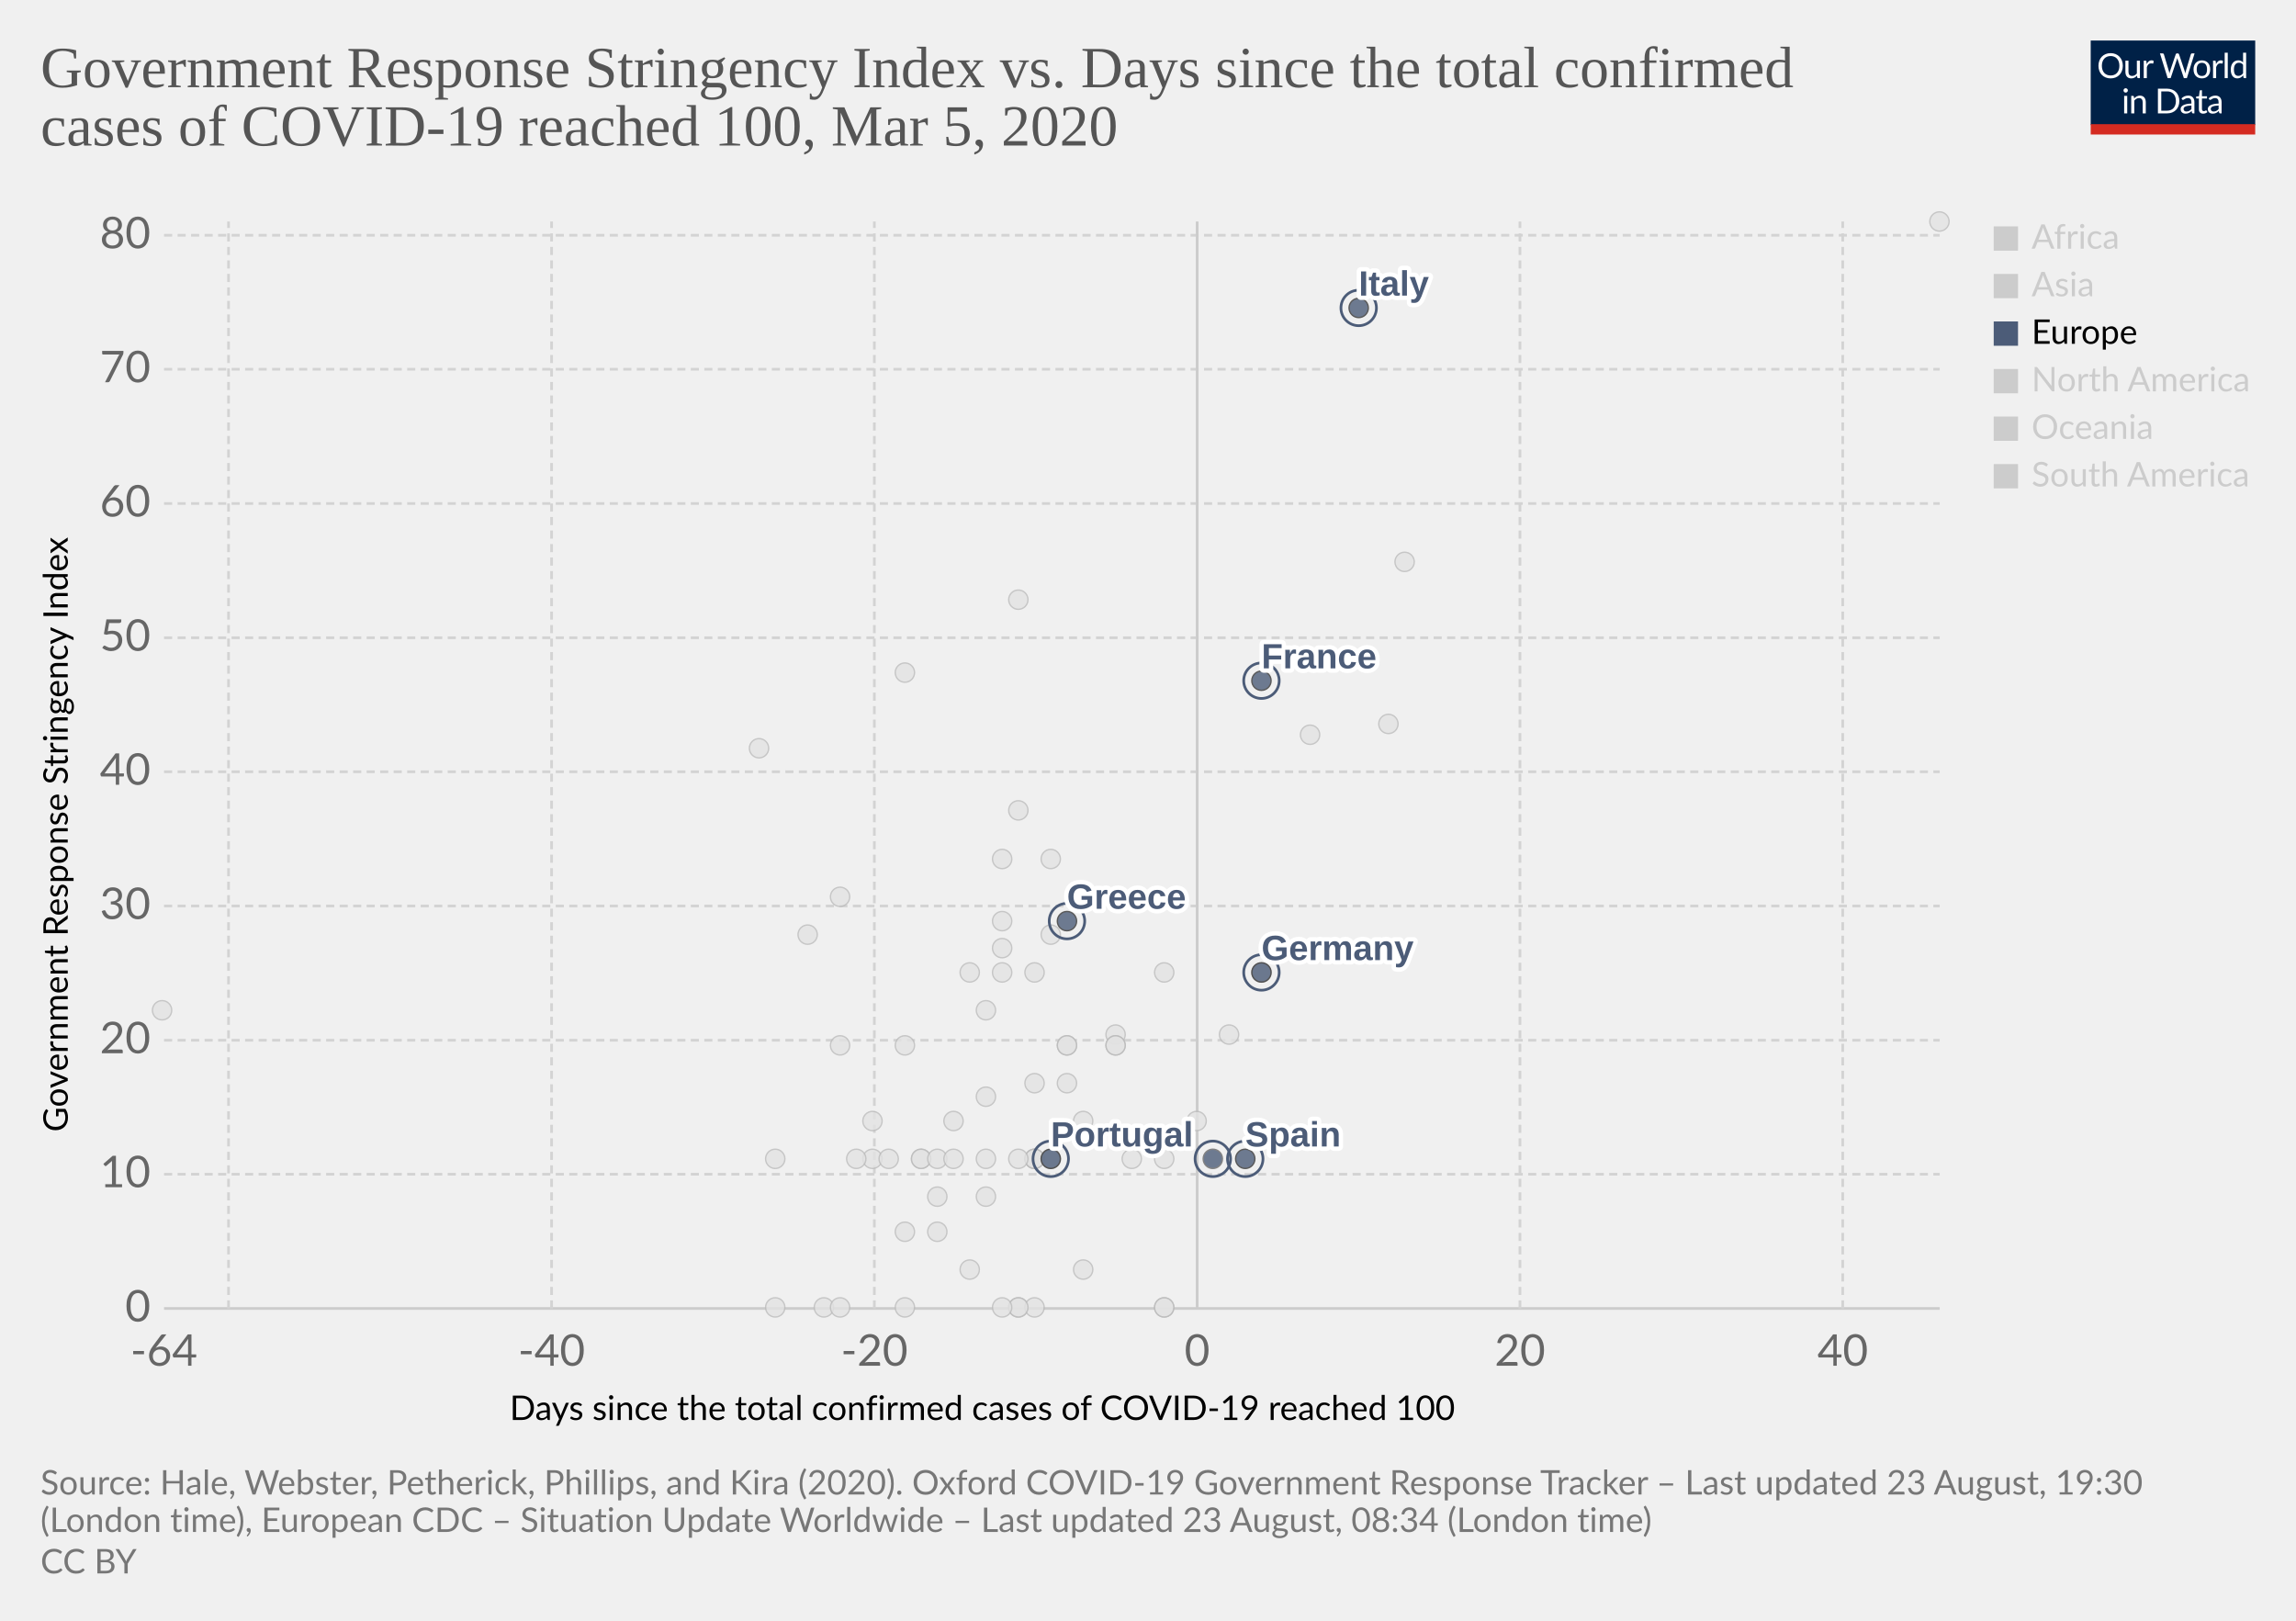
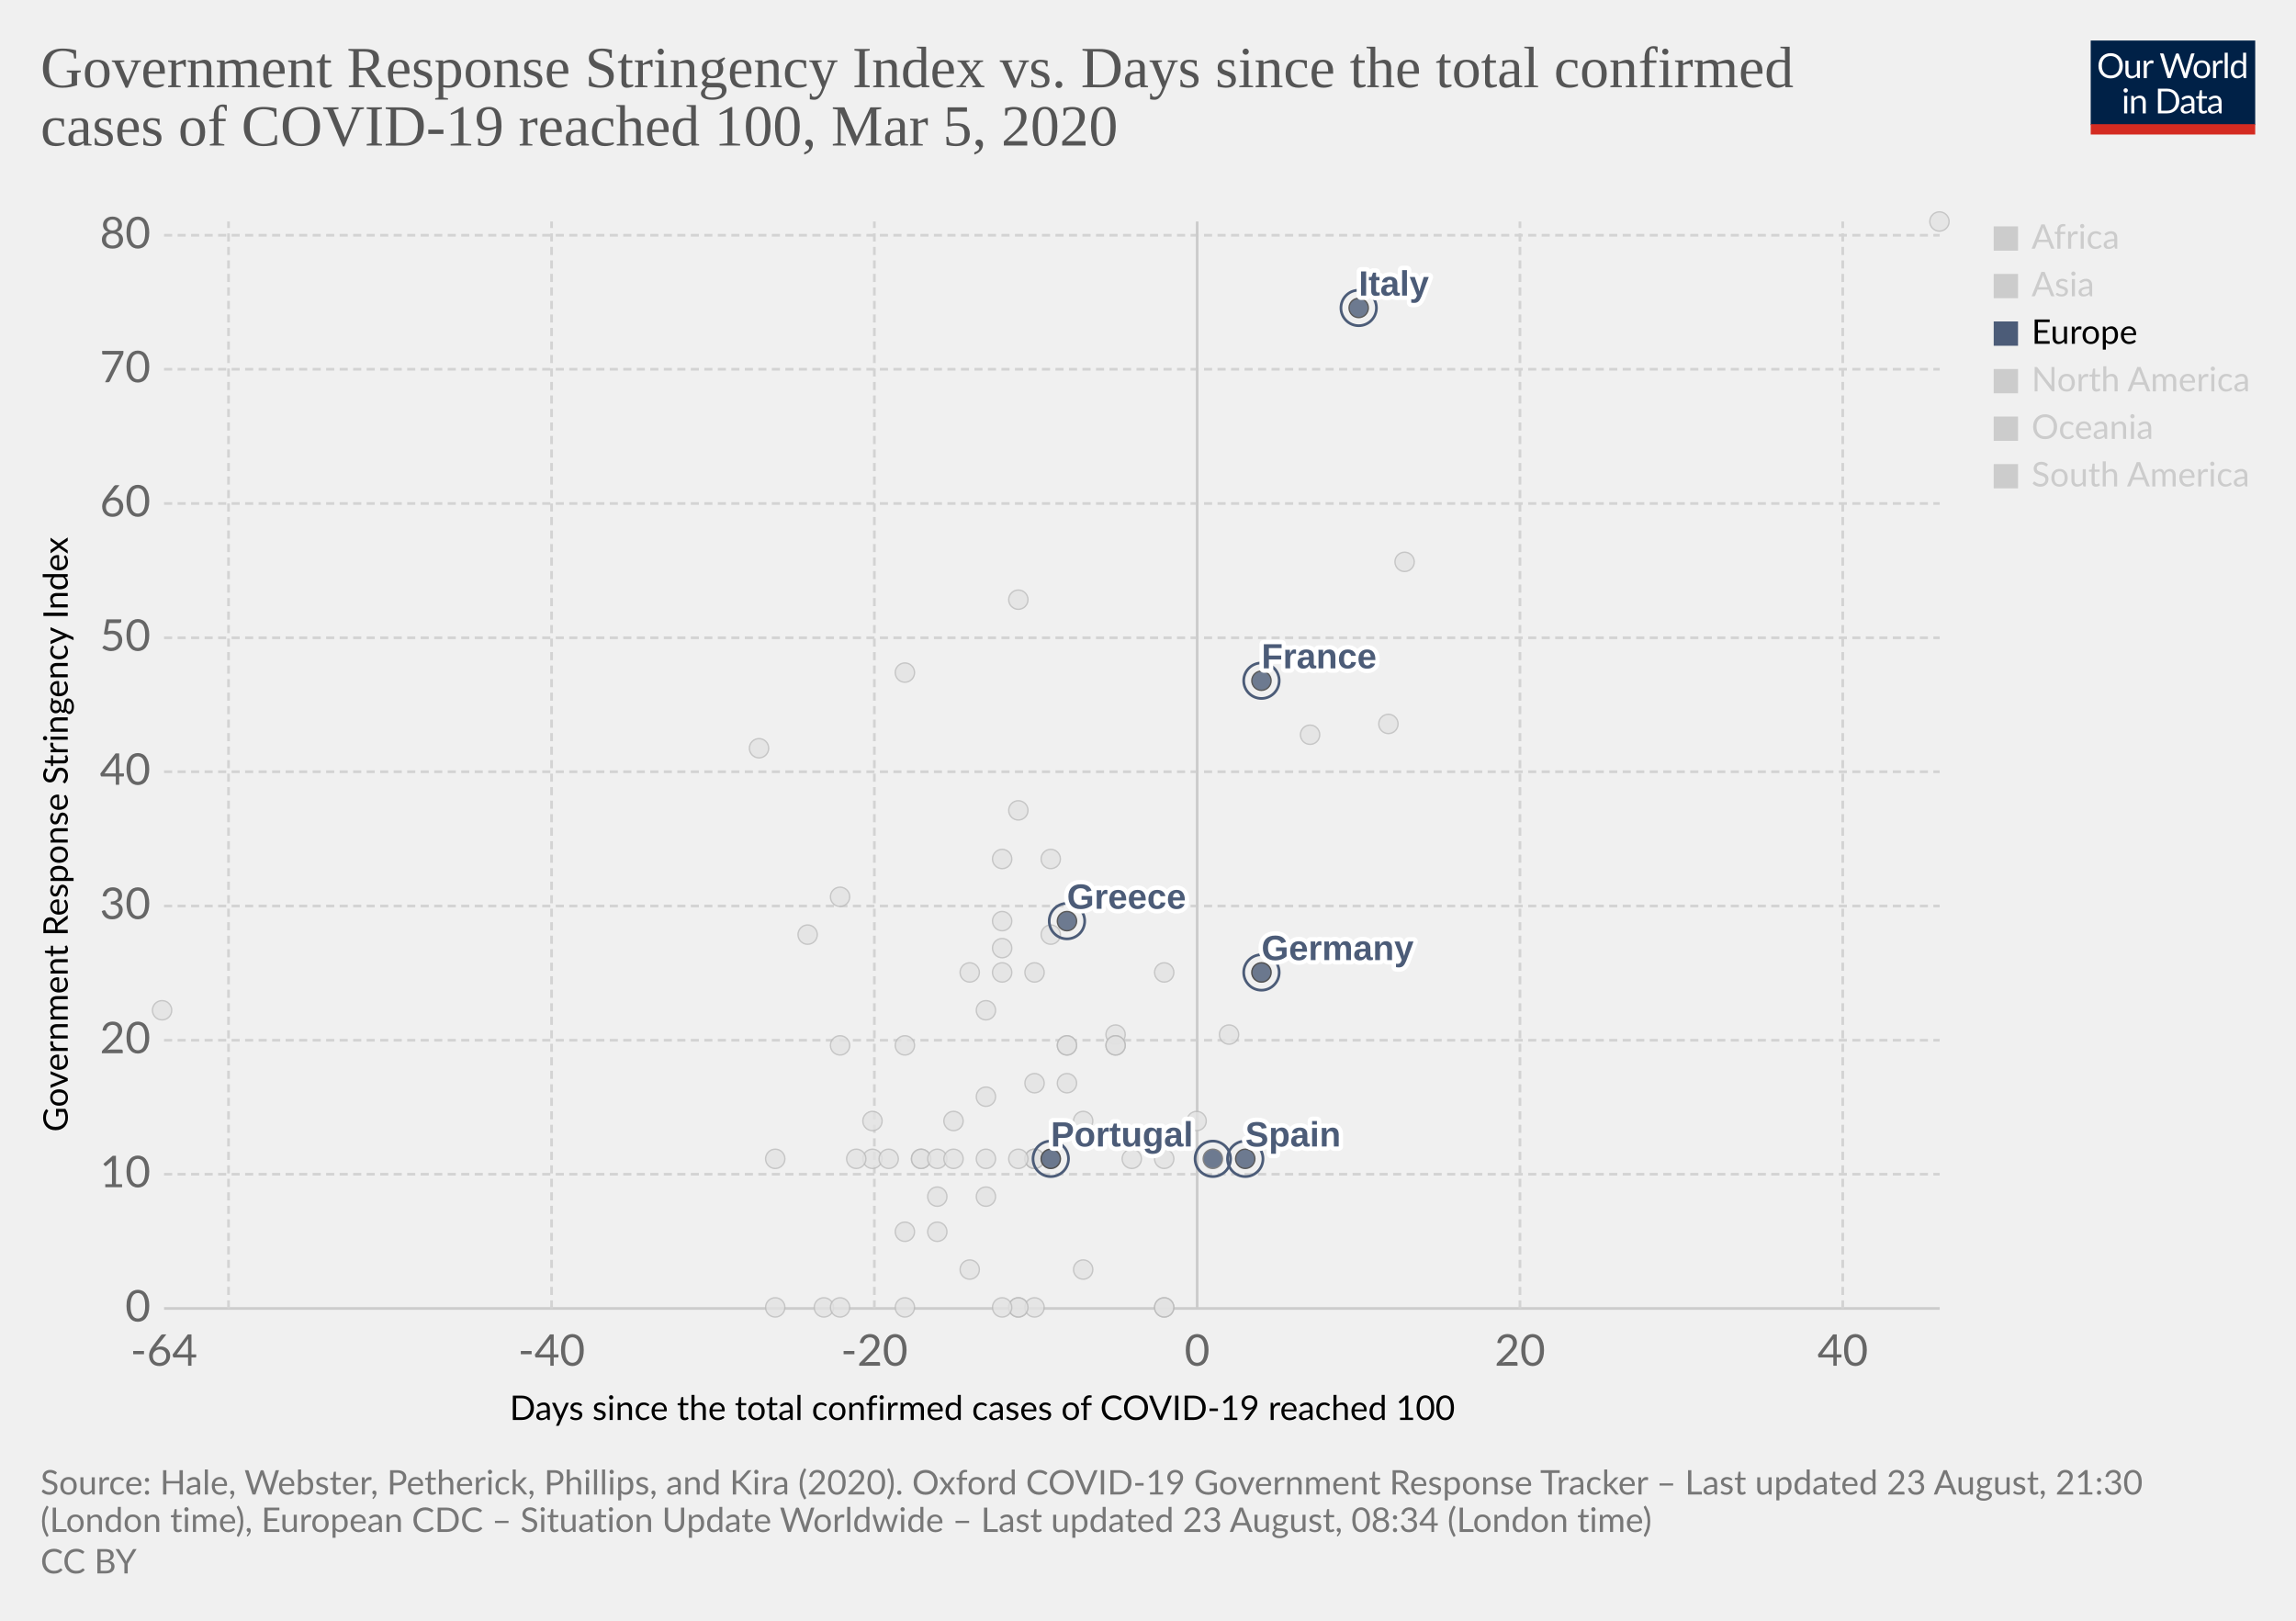
<svg xmlns="http://www.w3.org/2000/svg" version="1.1" style="background-color:#fff;-webkit-font-smoothing:antialiased" width="850" height="600" viewBox="0 0 850 600" font-family="Lato,'Helvetica Neue',Helvetica,Arial,sans-serif" font-size="18" text-rendering="optimizeLegibility">
  <g class="HeaderView">
    <g transform="matrix(.29 0 0 .29 774 15)">
      <svg width="210" height="120" viewBox="0 0 210 120" fill="none">
        <g clip-path="url(#clip0)">
          <path d="M0 0h210v107.89H0V0z" fill="#002147" />
          <path d="M40.98 32.25c0 2.36-.38 4.53-1.12 6.51a14.26 14.26 0 01-8.1 8.4c-1.9.78-4.02 1.17-6.34 1.17a16.6 16.6 0 01-6.33-1.17 14.31 14.31 0 01-8.08-8.4 18.29 18.29 0 01-1.12-6.51c0-2.36.38-4.53 1.12-6.5a14.32 14.32 0 018.07-8.44c1.92-.8 4.03-1.19 6.34-1.19 2.32 0 4.43.4 6.34 1.19 1.92.8 3.56 1.9 4.93 3.34a14.87 14.87 0 013.17 5.1 18.1 18.1 0 011.12 6.5zm-4.38 0c0-1.94-.26-3.68-.8-5.22a10.91 10.91 0 00-2.24-3.89 9.68 9.68 0 00-3.52-2.46 11.95 11.95 0 00-4.62-.86c-1.68 0-3.21.28-4.6.86a9.88 9.88 0 00-3.54 2.46 10.91 10.91 0 00-2.24 3.9c-.53 1.53-.8 3.27-.8 5.2 0 1.94.27 3.68.8 5.22a11.17 11.17 0 002.24 3.9 10.01 10.01 0 003.55 2.44c1.38.56 2.9.83 4.6.83 1.7 0 3.24-.27 4.61-.83a9.8 9.8 0 003.52-2.44 11.17 11.17 0 002.25-3.9c.53-1.54.8-3.28.8-5.21zm26.22-6.54V48H60.5c-.56 0-.9-.27-1.05-.81l-.31-2.4a12.45 12.45 0 01-3.26 2.6c-1.2.64-2.58.96-4.13.96-1.22 0-2.3-.2-3.24-.6a6.52 6.52 0 01-2.33-1.7 7.37 7.37 0 01-1.43-2.67c-.3-1.04-.46-2.2-.46-3.45V25.7h3.91v14.22c0 1.68.38 2.99 1.15 3.91.77.93 1.96 1.39 3.54 1.39 1.16 0 2.24-.27 3.23-.82a10.42 10.42 0 002.8-2.28V25.7h3.91zm8.61 4.47a9.94 9.94 0 012.6-3.56 5.64 5.64 0 013.76-1.3c.47 0 .92.05 1.34.15.44.1.83.27 1.17.49l-.3 2.92c-.09.37-.3.55-.66.55-.2 0-.5-.04-.9-.13a6.21 6.21 0 00-3.24.18c-.54.2-1.03.5-1.47.92-.42.4-.81.9-1.17 1.5-.33.58-.64 1.26-.92 2.02V48H67.7V25.71h2.25c.42 0 .72.08.88.25.16.16.27.44.33.83l.26 3.39zm61.16-13.7L122.75 48h-3.82l-7.99-24.05a21.95 21.95 0 01-.42-1.58 38.36 38.36 0 01-.44 1.58L102.05 48h-3.83L88.4 16.47h3.54c.38 0 .7.1.95.29.26.2.43.43.5.73l6.52 21.9c.1.4.2.83.28 1.28.1.46.2.94.29 1.46l.3-1.46c.12-.47.25-.9.38-1.27l7.41-21.91c.1-.25.26-.48.51-.69.27-.22.58-.33.95-.33h1.23c.38 0 .69.1.92.29.24.2.41.43.53.73l7.4 21.9a28.4 28.4 0 01.68 2.62 29.52 29.52 0 01.52-2.61l6.54-21.91c.07-.27.23-.5.48-.7.27-.21.58-.32.95-.32h3.32zm9.35 8.88c1.63 0 3.1.27 4.4.82a9.43 9.43 0 015.46 5.94c.5 1.4.74 2.98.74 4.73 0 1.76-.25 3.34-.74 4.75a9.43 9.43 0 01-5.46 5.92c-1.3.52-2.77.79-4.4.79-1.64 0-3.12-.27-4.44-.8a9.42 9.42 0 01-3.35-2.3c-.92-1-1.63-2.2-2.13-3.61-.49-1.41-.73-3-.73-4.75s.24-3.33.73-4.73c.5-1.43 1.2-2.64 2.13-3.63a9.4 9.4 0 013.35-2.31c1.32-.55 2.8-.82 4.44-.82zm0 19.89c2.2 0 3.84-.73 4.93-2.2 1.08-1.48 1.63-3.54 1.63-6.18 0-2.66-.55-4.72-1.63-6.2-1.09-1.49-2.73-2.23-4.93-2.23-1.12 0-2.09.2-2.93.57a5.7 5.7 0 00-2.06 1.65 7.5 7.5 0 00-1.24 2.67c-.26 1.04-.4 2.22-.4 3.54 0 2.64.55 4.7 1.64 6.18 1.1 1.47 2.76 2.2 4.99 2.2zm17.97-15.07a9.94 9.94 0 012.6-3.56 5.64 5.64 0 013.76-1.3c.47 0 .91.05 1.34.15.44.1.83.27 1.16.49l-.28 2.92c-.09.37-.31.55-.66.55-.2 0-.5-.04-.9-.13a6.2 6.2 0 00-3.24.18c-.54.2-1.03.5-1.47.92-.43.4-.82.9-1.17 1.5a13.1 13.1 0 00-.92 2.02V48h-3.94V25.71h2.24c.43 0 .72.08.88.25.17.16.28.44.33.83l.27 3.39zm15.04-14.59V48h-3.92V15.6h3.92zm19.55 15.43a6.22 6.22 0 00-2.38-2.05 6.7 6.7 0 00-2.86-.6c-2.07 0-3.66.75-4.77 2.23-1.12 1.48-1.68 3.6-1.68 6.33 0 1.46.13 2.7.38 3.74a7.29 7.29 0 001.1 2.56 4.35 4.35 0 001.78 1.45c.7.3 1.5.46 2.4.46 1.29 0 2.41-.3 3.36-.88a9.6 9.6 0 002.67-2.49V31.02zm3.91-15.43V48h-2.33c-.56 0-.9-.27-1.06-.81l-.35-2.71a12.13 12.13 0 01-3.25 2.77 8.28 8.28 0 01-4.23 1.06 7.31 7.31 0 01-6.14-2.9c-.73-.96-1.3-2.15-1.69-3.57a18.35 18.35 0 01.07-9.48 11.29 11.29 0 011.89-3.7 8.7 8.7 0 017.06-3.34 7.96 7.96 0 016.12 2.62V15.59h3.91zM46.61 70.71V93H42.7V70.71h3.91zm.84-7c0 .39-.08.75-.24 1.09a2.81 2.81 0 01-1.52 1.47 2.67 2.67 0 01-2.16 0 2.9 2.9 0 01-1.45-1.47 2.67 2.67 0 010-2.16c.15-.35.35-.65.6-.9.25-.27.53-.47.85-.62a2.67 2.67 0 012.16 0c.35.15.65.35.9.62.27.25.47.55.62.9.16.34.24.7.24 1.08zm7.97 10.24c.49-.54 1-1.04 1.54-1.48a9.85 9.85 0 013.66-1.84 8.96 8.96 0 015.43.35c.94.4 1.72.97 2.33 1.71a7.36 7.36 0 011.43 2.67c.32 1.04.49 2.19.49 3.45V93h-3.94V78.81c0-1.69-.4-3-1.17-3.92-.76-.93-1.93-1.4-3.5-1.4a6.6 6.6 0 00-3.25.83c-1 .56-1.92 1.31-2.77 2.27V93h-3.94V70.71h2.35c.56 0 .9.28 1.04.82l.3 2.42zm57.7 3.3c0 2.36-.37 4.5-1.11 6.44a14.3 14.3 0 01-3.17 4.98 14.1 14.1 0 01-4.93 3.2c-1.9.76-4.02 1.13-6.33 1.13H85.8V61.47h11.77c2.31 0 4.42.39 6.33 1.15a13.8 13.8 0 018.1 8.18 17.75 17.75 0 011.12 6.45zm-4.37 0c0-1.94-.26-3.67-.8-5.2a10.94 10.94 0 00-2.23-3.87 9.57 9.57 0 00-3.53-2.42 12.23 12.23 0 00-4.61-.83h-7.5v24.62h7.5c1.7 0 3.24-.28 4.61-.84a9.7 9.7 0 003.53-2.4 10.94 10.94 0 002.24-3.87c.53-1.53.8-3.26.8-5.2zm19.8 5.72c-1.8.06-3.34.2-4.62.44-1.26.22-2.3.51-3.1.88-.8.36-1.37.8-1.74 1.3-.35.5-.53 1.05-.53 1.67 0 .58.1 1.1.3 1.52a3 3 0 00.76 1.05c.34.27.73.46 1.17.6.45.11.94.17 1.45.17a7.28 7.28 0 003.5-.81 11.95 11.95 0 002.82-2.2v-4.62zm-12.65-9.11a12.73 12.73 0 013.98-2.66c1.43-.59 3-.88 4.73-.88 1.25 0 2.36.2 3.33.61a6.81 6.81 0 013.94 4.38c.33 1.04.5 2.19.5 3.43V93h-1.74a1.8 1.8 0 01-.88-.18c-.2-.13-.36-.38-.48-.74l-.44-2.12c-.59.55-1.16 1.03-1.72 1.46a9.48 9.48 0 01-3.74 1.7c-.69.15-1.46.23-2.3.23-.87 0-1.69-.12-2.45-.35a5.34 5.34 0 01-3.34-2.93 6.64 6.64 0 01-.49-2.64c0-.88.25-1.72.73-2.53a6.33 6.33 0 012.35-2.17c1.09-.63 2.5-1.15 4.25-1.54 1.75-.41 3.89-.65 6.42-.7v-1.75c0-1.73-.37-3.03-1.12-3.91-.75-.9-1.84-1.34-3.28-1.34-.97 0-1.78.12-2.44.37-.64.23-1.2.5-1.7.81l-1.23.82c-.33.23-.67.35-1 .35-.27 0-.5-.07-.69-.2a2.1 2.1 0 01-.48-.53l-.7-1.25zm27.67 19.5c-1.76 0-3.12-.5-4.07-1.48-.94-.98-1.41-2.4-1.41-4.25V74h-2.68a.9.9 0 01-.6-.2c-.16-.14-.24-.36-.24-.66v-1.56l3.65-.46.9-6.89a.9.9 0 01.29-.52.88.88 0 01.62-.22H142v7.67h6.44V74H142v13.38c0 .94.22 1.63.68 2.09.45.45 1.04.68 1.76.68a3.21 3.21 0 001.85-.53l.55-.35c.16-.12.3-.18.41-.18.2 0 .4.13.55.38l1.15 1.87a7.45 7.45 0 01-2.44 1.5c-.96.35-1.94.52-2.95.52zm19.68-10.4c-1.8.07-3.34.21-4.62.45-1.26.22-2.3.51-3.1.88-.8.36-1.37.8-1.74 1.3-.35.5-.53 1.05-.53 1.67 0 .58.1 1.1.3 1.52.18.42.44.77.76 1.05.34.27.73.46 1.17.6.45.11.94.17 1.45.17a7.3 7.3 0 003.5-.81 12.04 12.04 0 002.82-2.2v-4.62zm-12.65-9.1a12.72 12.72 0 013.99-2.66c1.42-.59 3-.88 4.72-.88 1.25 0 2.36.2 3.33.61a6.81 6.81 0 013.94 4.38c.33 1.04.5 2.19.5 3.43V93h-1.74a1.8 1.8 0 01-.88-.18c-.2-.13-.36-.38-.48-.74l-.44-2.12c-.59.55-1.16 1.03-1.72 1.46a9.48 9.48 0 01-3.74 1.7c-.69.15-1.46.23-2.3.23-.87 0-1.69-.12-2.45-.35a5.33 5.33 0 01-3.34-2.93 6.62 6.62 0 01-.49-2.64c0-.88.25-1.72.73-2.53a6.33 6.33 0 012.35-2.17c1.09-.63 2.5-1.15 4.25-1.54a31.2 31.2 0 016.42-.7v-1.75c0-1.73-.37-3.03-1.12-3.91-.75-.9-1.84-1.34-3.28-1.34-.97 0-1.78.12-2.44.37-.64.23-1.2.5-1.7.81-.46.3-.87.57-1.22.82-.34.23-.68.35-1.02.35-.26 0-.49-.07-.68-.2a1.88 1.88 0 01-.48-.53l-.7-1.25z" fill="#fff" />
          <path fill="#D42B21" d="M0 106.79h210V120H0z" />
        </g>
        <defs>
          <clipPath id="clip0">
            <path fill="#fff" d="M0 0h210v120H0z" />
          </clipPath>
        </defs>
      </svg>
    </g>
    <a href="https://ourworldindata.org/grapher/covid-stringency-vs-days-cases-reached-100" target="_blank" font-family="&quot;Playfair Display&quot;,Georgia,&quot;Times New Roman&quot;,serif">
      <text font-size="21.6" x="15" y="32.3" fill="#555">
        <tspan x="15" y="32.28">Government Response Stringency Index vs. Days since the total confirmed</tspan>
        <tspan x="15" y="53.88">cases of COVID-19 reached 100, Mar 5, 2020</tspan>
      </text>
    </a>
  </g>
  <g class="ScatterPlot">
    <g class="AxisBoxView">
      <g class="HorizontalAxis">
        <text font-size="12.6" x="188.7" y="525.7">
          <tspan x="188.7" y="525.68">Days since the total confirmed cases of COVID-19 reached 100</tspan>
        </text>
        <text x="60.7" y="505.6" fill="#666" text-anchor="middle" font-size="16.2">-64</text>
        <text x="204.2" y="505.6" fill="#666" text-anchor="middle" font-size="16.2">-40</text>
        <text x="323.7" y="505.6" fill="#666" text-anchor="middle" font-size="16.2">-20</text>
        <text x="443.2" y="505.6" fill="#666" text-anchor="middle" font-size="16.2">0</text>
        <text x="562.7" y="505.6" fill="#666" text-anchor="middle" font-size="16.2">20</text>
        <text x="682.2" y="505.6" fill="#666" text-anchor="middle" font-size="16.2">40</text>
      </g>
      <g class="VerticalAxis">
        <text font-size="12.6" x="-419" y="25.1" transform="rotate(-90)">
          <tspan x="-419" y="25.08">Government Response Stringency Index</tspan>
        </text>
        <text x="55.74" y="484.4" fill="#666" dominant-baseline="middle" text-anchor="end" font-size="16.2">0</text>
        <text x="55.74" y="434.7" fill="#666" dominant-baseline="middle" text-anchor="end" font-size="16.2">10</text>
        <text x="55.74" y="385.1" fill="#666" dominant-baseline="middle" text-anchor="end" font-size="16.2">20</text>
        <text x="55.74" y="335.4" fill="#666" dominant-baseline="middle" text-anchor="end" font-size="16.2">30</text>
        <text x="55.74" y="285.7" fill="#666" dominant-baseline="middle" text-anchor="end" font-size="16.2">40</text>
        <text x="55.74" y="236.1" fill="#666" dominant-baseline="middle" text-anchor="end" font-size="16.2">50</text>
        <text x="55.74" y="186.4" fill="#666" dominant-baseline="middle" text-anchor="end" font-size="16.2">60</text>
        <text x="55.74" y="136.7" fill="#666" dominant-baseline="middle" text-anchor="end" font-size="16.2">70</text>
        <text x="55.74" y="87.1" fill="#666" dominant-baseline="middle" text-anchor="end" font-size="16.2">80</text>
      </g>
      <g class="AxisGridLines horizontalLines">
        <path stroke="#ccc" d="M60.74 484.4h657.35" />
        <path stroke="#d3d3d3" stroke-dasharray="3,2" d="M60.74 434.7h657.35M60.74 385.1h657.35M60.74 335.4h657.35M60.74 285.7h657.35M60.74 236.1h657.35M60.74 186.4h657.35M60.74 136.7h657.35M60.74 87.1h657.35" />
      </g>
      <g class="AxisGridLines verticalLines">
        <path stroke="#d3d3d3" stroke-dasharray="3,2" d="M84.6 484.4V82M204.2 484.4V82M323.7 484.4V82" />
        <path stroke="#ccc" d="M443.2 484.4V82" />
        <path stroke="#d3d3d3" stroke-dasharray="3,2" d="M562.7 484.4V82M682.2 484.4V82" />
      </g>
    </g>
    <g class="PointsWithLabels clickable" clip-path="url(#a)" font-family="Arial, sans-serif">
      <path fill="rgba(255,255,255,0)" d="M60.74 82h657.35v402.4H60.74z" />
      <defs>
        <clipPath id="a">
          <path d="M50.74 72h677.35v422.4H50.74z" />
        </clipPath>
      </defs>
      <g class="key-Iceland_0">
        <circle cx="395" cy="401" r="3.57" fill="#e2e2e2" opacity=".8" stroke="#bbb" stroke-width=".5" />
      </g>
      <g class="key-India_0">
        <circle cx="371" cy="351" r="3.57" fill="#e2e2e2" opacity=".8" stroke="#bbb" stroke-width=".5" />
      </g>
      <g class="key-Indonesia_0">
        <circle cx="377" cy="300" r="3.57" fill="#e2e2e2" opacity=".8" stroke="#bbb" stroke-width=".5" />
      </g>
      <g class="key-Iran_0">
        <circle cx="485" cy="272" r="3.57" fill="#e2e2e2" opacity=".8" stroke="#bbb" stroke-width=".5" />
      </g>
      <g class="key-Iraq_0">
        <circle cx="377" cy="222" r="3.57" fill="#e2e2e2" opacity=".8" stroke="#bbb" stroke-width=".5" />
      </g>
      <g class="key-Ireland_0">
        <circle cx="383" cy="429" r="3.57" fill="#e2e2e2" opacity=".8" stroke="#bbb" stroke-width=".5" />
      </g>
      <g class="key-Israel_0">
        <circle cx="389" cy="318" r="3.57" fill="#e2e2e2" opacity=".8" stroke="#bbb" stroke-width=".5" />
      </g>
      <g class="key-Japan_0">
        <circle cx="514" cy="268" r="3.57" fill="#e2e2e2" opacity=".8" stroke="#bbb" stroke-width=".5" />
      </g>
      <g class="key-Kuwait_0">
        <circle cx="389" cy="346" r="3.57" fill="#e2e2e2" opacity=".8" stroke="#bbb" stroke-width=".5" />
      </g>
      <g class="key-Lebanon_0">
        <circle cx="371" cy="360" r="3.57" fill="#e2e2e2" opacity=".8" stroke="#bbb" stroke-width=".5" />
      </g>
      <g class="key-Canada_0">
        <circle cx="401" cy="470" r="3.57" fill="#e2e2e2" opacity=".8" stroke="#bbb" stroke-width=".5" />
      </g>
      <g class="key-China_0">
        <circle cx="718" cy="82" r="3.57" fill="#e2e2e2" opacity=".8" stroke="#bbb" stroke-width=".5" />
      </g>
      <g class="key-Croatia_0">
        <circle cx="353" cy="415" r="3.57" fill="#e2e2e2" opacity=".8" stroke="#bbb" stroke-width=".5" />
      </g>
      <g class="key-Czech-Republic_0">
        <circle cx="395" cy="387" r="3.57" fill="#e2e2e2" opacity=".8" stroke="#bbb" stroke-width=".5" />
      </g>
      <g class="key-Denmark_0">
        <circle cx="413" cy="383" r="3.57" fill="#e2e2e2" opacity=".8" stroke="#bbb" stroke-width=".5" />
      </g>
      <g class="key-Dominican-Republic_0">
        <circle cx="341" cy="429" r="3.57" fill="#e2e2e2" opacity=".8" stroke="#bbb" stroke-width=".5" />
      </g>
      <g class="key-Ecuador_0">
        <circle cx="365" cy="443" r="3.57" fill="#e2e2e2" opacity=".8" stroke="#bbb" stroke-width=".5" />
      </g>
      <g class="key-Egypt_0">
        <circle cx="377" cy="484" r="3.57" fill="#e2e2e2" opacity=".8" stroke="#bbb" stroke-width=".5" />
      </g>
      <g class="key-Estonia_0">
        <circle cx="383" cy="484" r="3.57" fill="#e2e2e2" opacity=".8" stroke="#bbb" stroke-width=".5" />
      </g>
      <g class="key-Finland_0">
        <circle cx="395" cy="387" r="3.57" fill="#e2e2e2" opacity=".8" stroke="#bbb" stroke-width=".5" />
      </g>
      <g class="key-Georgia_0">
        <circle cx="281" cy="277" r="3.57" fill="#e2e2e2" opacity=".8" stroke="#bbb" stroke-width=".5" />
      </g>
      <g class="key-Afghanistan_0">
        <circle cx="299" cy="346" r="3.57" fill="#e2e2e2" opacity=".8" stroke="#bbb" stroke-width=".5" />
      </g>
      <g class="key-Algeria_0">
        <circle cx="347" cy="456" r="3.57" fill="#e2e2e2" opacity=".8" stroke="#bbb" stroke-width=".5" />
      </g>
      <g class="key-Australia_0">
        <circle cx="413" cy="387" r="3.57" fill="#e2e2e2" opacity=".8" stroke="#bbb" stroke-width=".5" />
      </g>
      <g class="key-Austria_0">
        <circle cx="419" cy="429" r="3.57" fill="#e2e2e2" opacity=".8" stroke="#bbb" stroke-width=".5" />
      </g>
      <g class="key-Azerbaijan_0">
        <circle cx="311" cy="332" r="3.57" fill="#e2e2e2" opacity=".8" stroke="#bbb" stroke-width=".5" />
      </g>
      <g class="key-Bahrain_0">
        <circle cx="413" cy="332" r="3.57" fill="#e2e2e2" opacity=".8" stroke="#bbb" stroke-width=".5" />
      </g>
      <g class="key-Belarus_0">
        <circle cx="287" cy="484" r="3.57" fill="#e2e2e2" opacity=".8" stroke="#bbb" stroke-width=".5" />
      </g>
      <g class="key-Belgium_0">
        <circle cx="443" cy="415" r="3.57" fill="#e2e2e2" opacity=".8" stroke="#bbb" stroke-width=".5" />
      </g>
      <g class="key-Brazil_0">
        <circle cx="383" cy="429" r="3.57" fill="#e2e2e2" opacity=".8" stroke="#bbb" stroke-width=".5" />
      </g>
      <g class="key-Cambodia_0">
        <circle cx="305" cy="484" r="3.57" fill="#e2e2e2" opacity=".8" stroke="#bbb" stroke-width=".5" />
      </g>
      <g class="key-Pakistan_0">
        <circle cx="371" cy="341" r="3.57" fill="#e2e2e2" opacity=".8" stroke="#bbb" stroke-width=".5" />
      </g>
      <g class="key-Philippines_0">
        <circle cx="383" cy="360" r="3.57" fill="#e2e2e2" opacity=".8" stroke="#bbb" stroke-width=".5" />
      </g>
      <g class="key-Qatar_0">
        <circle cx="401" cy="415" r="3.57" fill="#e2e2e2" opacity=".8" stroke="#bbb" stroke-width=".5" />
      </g>
      <g class="key-Romania_0">
        <circle cx="383" cy="401" r="3.57" fill="#e2e2e2" opacity=".8" stroke="#bbb" stroke-width=".5" />
      </g>
      <g class="key-Russia_0">
        <circle cx="365" cy="374" r="3.57" fill="#e2e2e2" opacity=".8" stroke="#bbb" stroke-width=".5" />
      </g>
      <g class="key-San-Marino_0">
        <circle cx="371" cy="318" r="3.57" fill="#e2e2e2" opacity=".8" stroke="#bbb" stroke-width=".5" />
      </g>
      <g class="key-Singapore_0">
        <circle cx="467" cy="360" r="3.57" fill="#e2e2e2" opacity=".8" stroke="#bbb" stroke-width=".5" />
      </g>
      <g class="key-South-Korea_0">
        <circle cx="520" cy="208" r="3.57" fill="#e2e2e2" opacity=".8" stroke="#bbb" stroke-width=".5" />
      </g>
      <g class="key-Sri-Lanka_0">
        <circle cx="323" cy="429" r="3.57" fill="#e2e2e2" opacity=".8" stroke="#bbb" stroke-width=".5" />
      </g>
      <g class="key-Sweden_0">
        <circle cx="431" cy="484" r="3.57" fill="#e2e2e2" opacity=".8" stroke="#bbb" stroke-width=".5" />
      </g>
      <g class="key-Switzerland_0">
        <circle cx="431" cy="360" r="3.57" fill="#e2e2e2" opacity=".8" stroke="#bbb" stroke-width=".5" />
      </g>
      <g class="key-Taiwan_0">
        <circle cx="359" cy="360" r="3.57" fill="#e2e2e2" opacity=".8" stroke="#bbb" stroke-width=".5" />
      </g>
      <g class="key-Thailand_0">
        <circle cx="377" cy="484" r="3.57" fill="#e2e2e2" opacity=".8" stroke="#bbb" stroke-width=".5" />
      </g>
      <g class="key-United-Arab-Emirates_0">
        <circle cx="365" cy="406" r="3.57" fill="#e2e2e2" opacity=".8" stroke="#bbb" stroke-width=".5" />
      </g>
      <g class="key-United-States_0">
        <circle cx="455" cy="383" r="3.57" fill="#e2e2e2" opacity=".8" stroke="#bbb" stroke-width=".5" />
      </g>
      <g class="key-Vietnam_0">
        <circle cx="335" cy="249" r="3.57" fill="#e2e2e2" opacity=".8" stroke="#bbb" stroke-width=".5" />
      </g>
      <g class="key-Lithuania_0">
        <circle cx="341" cy="429" r="3.57" fill="#e2e2e2" opacity=".8" stroke="#bbb" stroke-width=".5" />
      </g>
      <g class="key-Luxembourg_0">
        <circle cx="365" cy="429" r="3.57" fill="#e2e2e2" opacity=".8" stroke="#bbb" stroke-width=".5" />
      </g>
      <g class="key-Malaysia_0">
        <circle cx="413" cy="387" r="3.57" fill="#e2e2e2" opacity=".8" stroke="#bbb" stroke-width=".5" />
      </g>
      <g class="key-Mexico_0">
        <circle cx="359" cy="470" r="3.57" fill="#e2e2e2" opacity=".8" stroke="#bbb" stroke-width=".5" />
      </g>
      <g class="key-Nepal_0">
        <circle cx="60" cy="374" r="3.57" fill="#e2e2e2" opacity=".8" stroke="#bbb" stroke-width=".5" />
      </g>
      <g class="key-Netherlands_0">
        <circle cx="431" cy="484" r="3.57" fill="#e2e2e2" opacity=".8" stroke="#bbb" stroke-width=".5" />
      </g>
      <g class="key-New-Zealand_0">
        <circle cx="335" cy="387" r="3.57" fill="#e2e2e2" opacity=".8" stroke="#bbb" stroke-width=".5" />
      </g>
      <g class="key-Nigeria_0">
        <circle cx="287" cy="429" r="3.57" fill="#e2e2e2" opacity=".8" stroke="#bbb" stroke-width=".5" />
      </g>
      <g class="key-Norway_0">
        <circle cx="431" cy="429" r="3.57" fill="#e2e2e2" opacity=".8" stroke="#bbb" stroke-width=".5" />
      </g>
      <g class="key-Oman_0">
        <circle cx="311" cy="387" r="3.57" fill="#e2e2e2" opacity=".8" stroke="#bbb" stroke-width=".5" />
      </g>
      <g class="key-Poland_0">
        <circle cx="383" cy="429" r="3.57" fill="#e2e2e2" opacity=".8" stroke="#bbb" stroke-width=".5" />
      </g>
      <g class="key-Slovenia_0">
        <circle cx="389" cy="429" r="3.57" fill="#e2e2e2" opacity=".8" stroke="#bbb" stroke-width=".5" />
      </g>
      <g class="key-Hungary_0">
        <circle cx="347" cy="429" r="3.57" fill="#e2e2e2" opacity=".8" stroke="#bbb" stroke-width=".5" />
      </g>
      <g class="key-Jordan_0">
        <circle cx="329" cy="429" r="3.57" fill="#e2e2e2" opacity=".8" stroke="#bbb" stroke-width=".5" />
      </g>
      <g class="key-Argentina_0">
        <circle cx="353" cy="429" r="3.57" fill="#e2e2e2" opacity=".8" stroke="#bbb" stroke-width=".5" />
      </g>
      <g class="key-Andorra_0">
        <circle cx="335" cy="484" r="3.57" fill="#e2e2e2" opacity=".8" stroke="#bbb" stroke-width=".5" />
      </g>
      <g class="key-Latvia_0">
        <circle cx="347" cy="443" r="3.57" fill="#e2e2e2" opacity=".8" stroke="#bbb" stroke-width=".5" />
      </g>
      <g class="key-Morocco_0">
        <circle cx="335" cy="456" r="3.57" fill="#e2e2e2" opacity=".8" stroke="#bbb" stroke-width=".5" />
      </g>
      <g class="key-Saudi-Arabia_0">
        <circle cx="377" cy="429" r="3.57" fill="#e2e2e2" opacity=".8" stroke="#bbb" stroke-width=".5" />
      </g>
      <g class="key-Senegal_0">
        <circle cx="311" cy="484" r="3.57" fill="#e2e2e2" opacity=".8" stroke="#bbb" stroke-width=".5" />
      </g>
      <g class="key-Tunisia_0">
        <circle cx="323" cy="415" r="3.57" fill="#e2e2e2" opacity=".8" stroke="#bbb" stroke-width=".5" />
      </g>
      <g class="key-Ukraine_0">
        <circle cx="317" cy="429" r="3.57" fill="#e2e2e2" opacity=".8" stroke="#bbb" stroke-width=".5" />
      </g>
      <g class="key-Chile_0">
        <circle cx="371" cy="484" r="3.57" fill="#e2e2e2" opacity=".8" stroke="#bbb" stroke-width=".5" />
      </g>
      <g class="key-Germany_0">
        <circle cx="467" cy="360" fill="none" stroke="#4C5C78" r="6.57" />
        <circle cx="467" cy="360" r="3.57" fill="#4C5C78" opacity=".8" stroke="#333" stroke-width=".5" />
      </g>
      <g class="key-Greece_0">
        <circle cx="395" cy="341" fill="none" stroke="#4C5C78" r="6.57" />
        <circle cx="395" cy="341" r="3.57" fill="#4C5C78" opacity=".8" stroke="#333" stroke-width=".5" />
      </g>
      <g class="key-Italy_0">
        <circle cx="503" cy="114" fill="none" stroke="#4C5C78" r="6.57" />
        <circle cx="503" cy="114" r="3.57" fill="#4C5C78" opacity=".8" stroke="#333" stroke-width=".5" />
      </g>
      <g class="key-France_0">
        <circle cx="467" cy="252" fill="none" stroke="#4C5C78" r="6.57" />
        <circle cx="467" cy="252" r="3.57" fill="#4C5C78" opacity=".8" stroke="#333" stroke-width=".5" />
      </g>
      <g class="key-Spain_0">
        <circle cx="461" cy="429" fill="none" stroke="#4C5C78" r="6.57" />
        <circle cx="461" cy="429" r="3.57" fill="#4C5C78" opacity=".8" stroke="#333" stroke-width=".5" />
      </g>
      <g class="key-United-Kingdom_0">
        <circle cx="449" cy="429" fill="none" stroke="#4C5C78" r="6.57" />
        <circle cx="449" cy="429" r="3.57" fill="#4C5C78" opacity=".8" stroke="#666" stroke-width=".5" />
      </g>
      <g class="key-Portugal_0">
        <circle cx="389" cy="429" fill="none" stroke="#4C5C78" r="6.57" />
        <circle cx="389" cy="429" r="3.57" fill="#4C5C78" opacity=".8" stroke="#333" stroke-width=".5" />
      </g>
      <text x="467" y="355.43" font-size="13" font-family="Arial, sans-serif" font-weight="700" fill="#fff" stroke="#fff" stroke-linecap="round" stroke-linejoin="round" stroke-width=".25em">Germany</text>
      <text x="467" y="355.43" font-size="13" font-family="Arial, sans-serif" font-weight="700" fill="#4C5C78">Germany</text>
      <text x="395" y="336.43" font-size="13" font-family="Arial, sans-serif" font-weight="700" fill="#fff" stroke="#fff" stroke-linecap="round" stroke-linejoin="round" stroke-width=".25em">Greece</text>
      <text x="395" y="336.43" font-size="13" font-family="Arial, sans-serif" font-weight="700" fill="#4C5C78">Greece</text>
      <text x="503" y="109.43" font-size="13" font-family="Arial, sans-serif" font-weight="700" fill="#fff" stroke="#fff" stroke-linecap="round" stroke-linejoin="round" stroke-width=".25em">Italy</text>
      <text x="503" y="109.43" font-size="13" font-family="Arial, sans-serif" font-weight="700" fill="#4C5C78">Italy</text>
      <text x="467" y="247.43" font-size="13" font-family="Arial, sans-serif" font-weight="700" fill="#fff" stroke="#fff" stroke-linecap="round" stroke-linejoin="round" stroke-width=".25em">France</text>
      <text x="467" y="247.43" font-size="13" font-family="Arial, sans-serif" font-weight="700" fill="#4C5C78">France</text>
      <text x="461" y="424.43" font-size="13" font-family="Arial, sans-serif" font-weight="700" fill="#fff" stroke="#fff" stroke-linecap="round" stroke-linejoin="round" stroke-width=".25em">Spain</text>
      <text x="461" y="424.43" font-size="13" font-family="Arial, sans-serif" font-weight="700" fill="#4C5C78">Spain</text>
      <text x="389" y="424.43" font-size="13" font-family="Arial, sans-serif" font-weight="700" fill="#fff" stroke="#fff" stroke-linecap="round" stroke-linejoin="round" stroke-width=".25em">Portugal</text>
      <text x="389" y="424.43" font-size="13" font-family="Arial, sans-serif" font-weight="700" fill="#4C5C78">Portugal</text>
    </g>
    <g class="ScatterColorLegend clickable" cursor="pointer">
      <g class="legendMark" fill="#ccc">
        <path d="M738.09 83.8h9v9h-9z" />
        <text font-size="12.6" x="752.1" y="92.1">
          <tspan x="752.09" y="92.08">Africa</tspan>
        </text>
      </g>
      <g class="legendMark" fill="#ccc">
        <path d="M738.09 101.4h9v9h-9z" />
        <text font-size="12.6" x="752.1" y="109.7">
          <tspan x="752.09" y="109.68">Asia</tspan>
        </text>
      </g>
      <g class="legendMark">
        <path fill="#4C5C78" d="M738.09 119h9v9h-9z" />
        <text font-size="12.6" x="752.1" y="127.3">
          <tspan x="752.09" y="127.28">Europe</tspan>
        </text>
      </g>
      <g class="legendMark" fill="#ccc">
        <path d="M738.09 136.6h9v9h-9z" />
        <text font-size="12.6" x="752.1" y="144.9">
          <tspan x="752.09" y="144.88">North America</tspan>
        </text>
      </g>
      <g class="legendMark" fill="#ccc">
        <path d="M738.09 154.2h9v9h-9z" />
        <text font-size="12.6" x="752.1" y="162.5">
          <tspan x="752.09" y="162.48">Oceania</tspan>
        </text>
      </g>
      <g class="legendMark" fill="#ccc">
        <path d="M738.09 171.8h9v9h-9z" />
        <text font-size="12.6" x="752.1" y="180.1">
          <tspan x="752.09" y="180.08">South America</tspan>
        </text>
      </g>
    </g>
  </g>
  <g class="SourcesFooter" fill="#777">
    <g class="clickable" fill="#777">
      <text font-size="12.6" x="15" y="553.3">
-         <tspan x="15" y="553.28">Source: Hale, Webster, Petherick, Phillips, and Kira (2020). Oxford COVID-19 Government Response Tracker – Last updated 23 August, 19:30</tspan>
+         <tspan x="15" y="553.28">Source: Hale, Webster, Petherick, Phillips, and Kira (2020). Oxford COVID-19 Government Response Tracker – Last updated 23 August, 21:30</tspan>
        <tspan x="15" y="567.14">(London time), European CDC – Situation Update Worldwide – Last updated 23 August, 08:34 (London time)</tspan>
      </text>
    </g>
    <text font-size="12.6" x="15" y="582.5">
      <tspan x="15" y="582.48">
        <a class="cclogo" href="http://creativecommons.org/licenses/by/4.0/deed.en_US" target="_blank" fill="#777">CC BY</a>
      </tspan>
    </text>
  </g>
</svg>
